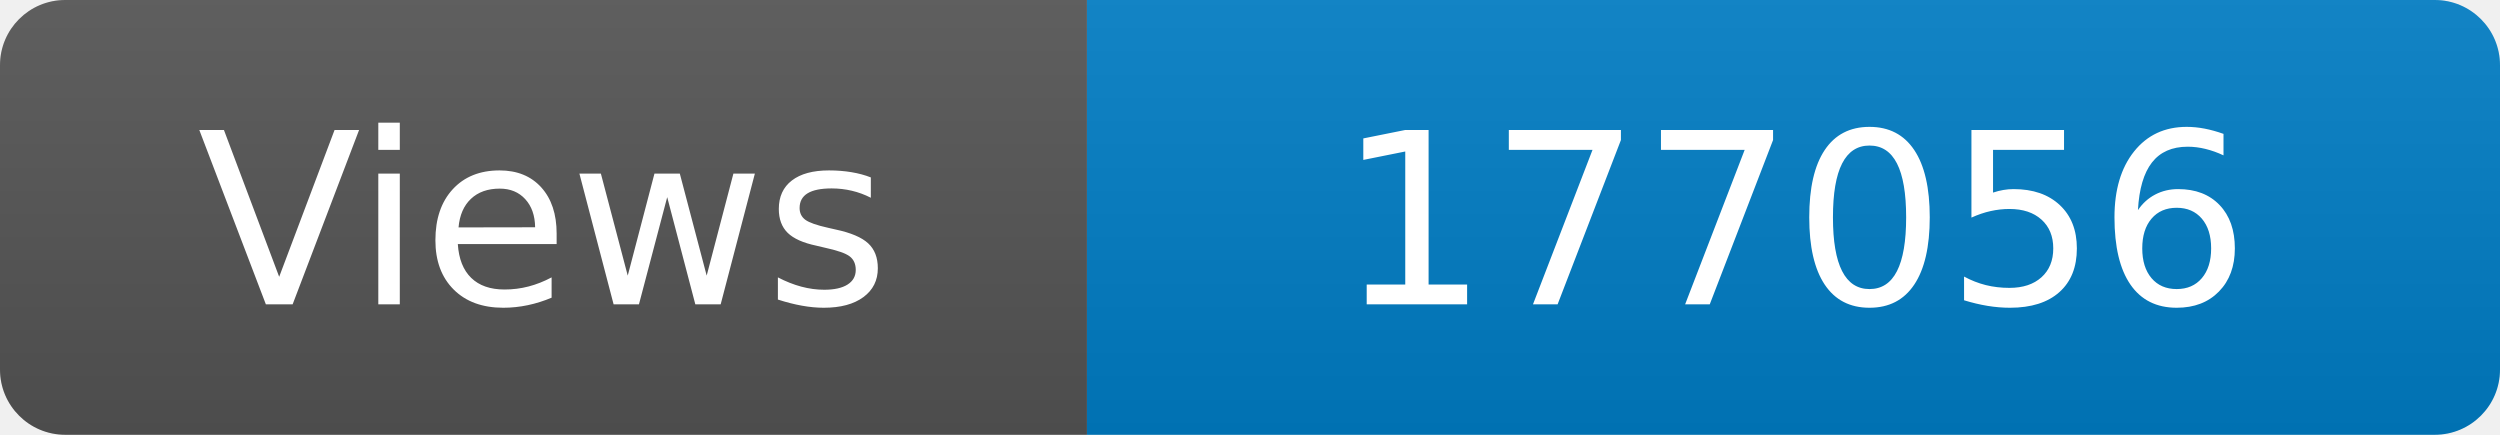
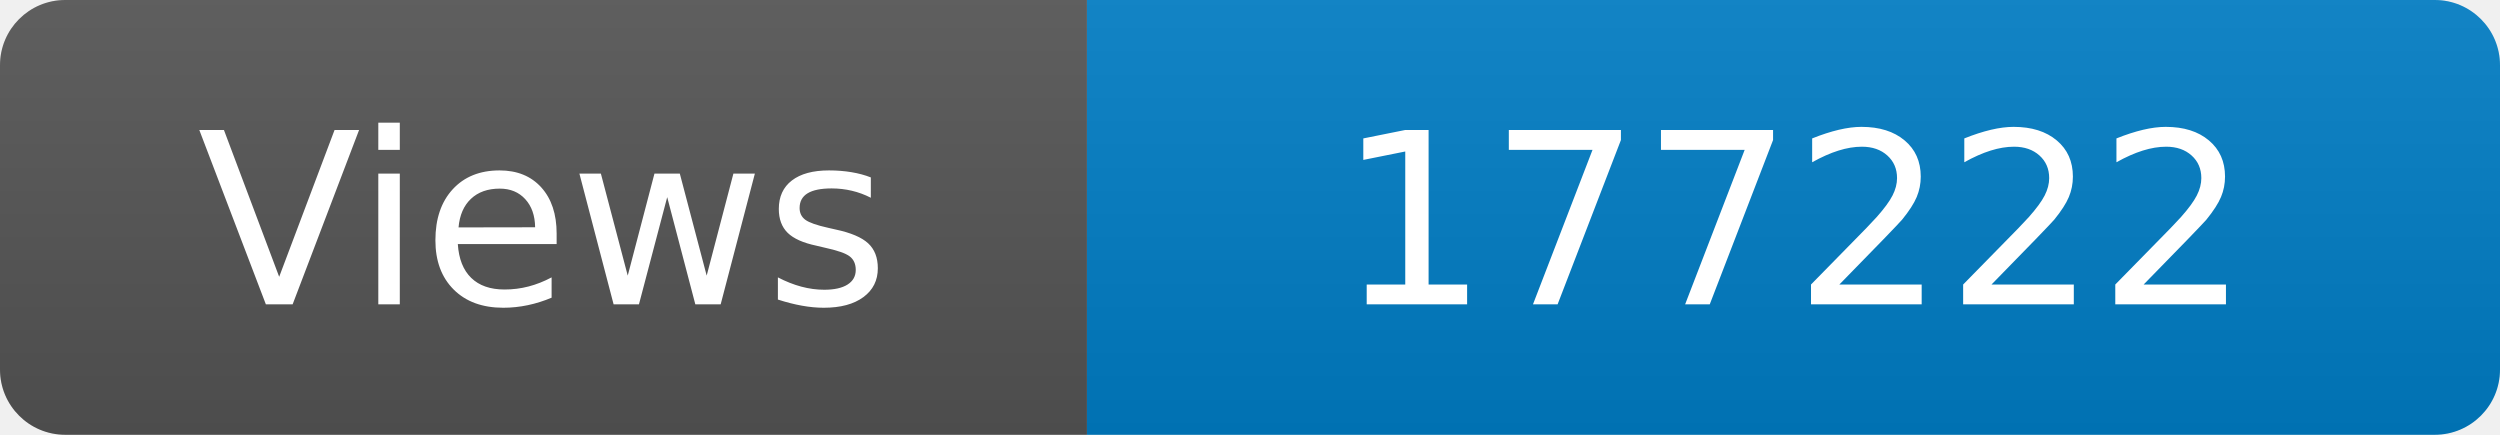
<svg xmlns="http://www.w3.org/2000/svg" width="115" height="20" role="img" aria-label="Maintained?: yes">
  <linearGradient id="s" x2="0" y2="100%">
    <stop offset="0" stop-color="#bbb" stop-opacity=".1" />
    <stop offset="1" stop-opacity=".1" />
  </linearGradient>
  <clipPath id="r">
    <rect width="115" height="20" rx="3" fill="#fff" />
  </clipPath>
  <g clip-path="url(#r)">
    <rect width="50" height="20" fill="#555" />
    <rect x="50" width="160" height="20" fill="#007ec6" />
    <rect width="115" height="20" fill="url(#s)" />
  </g>
  <g fill="#fff" text-anchor="middle" font-family="Verdana,Geneva,DejaVu Sans,sans-serif" font-size="110">
    <text x="250" y="140" transform="scale(.1)" fill="#fff">Views</text>
-     <text x="825" y="140" transform="scale(.1)" fill="#fff">177056</text>
+     <text x="825" y="140" transform="scale(.1)" fill="#fff">177222</text>
  </g>
</svg>
